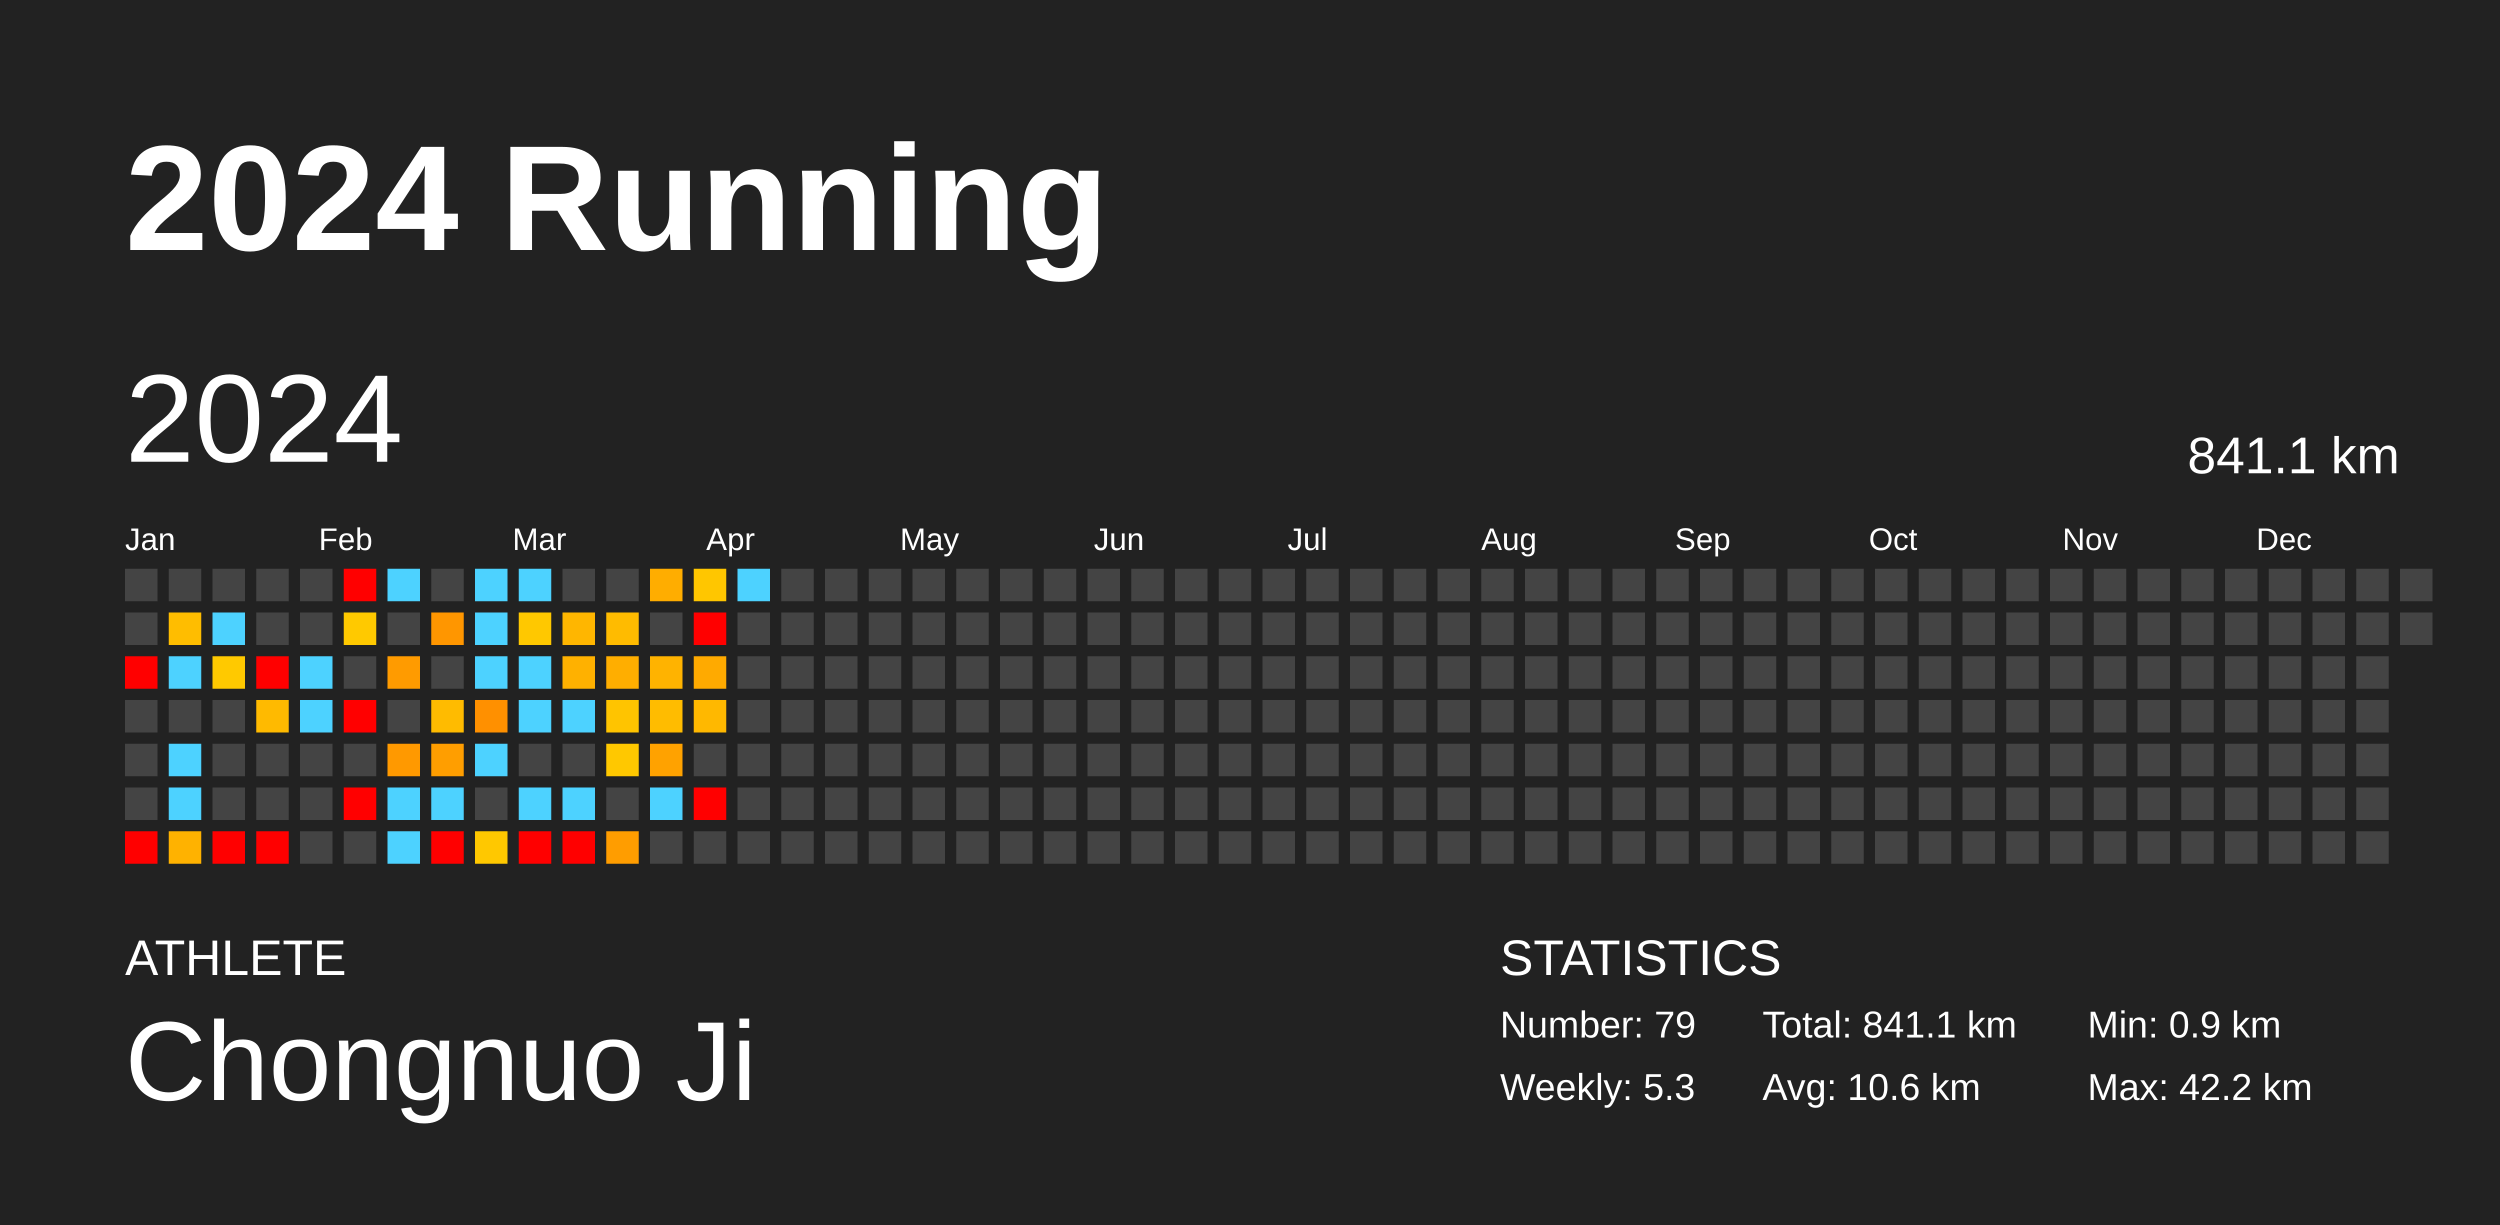
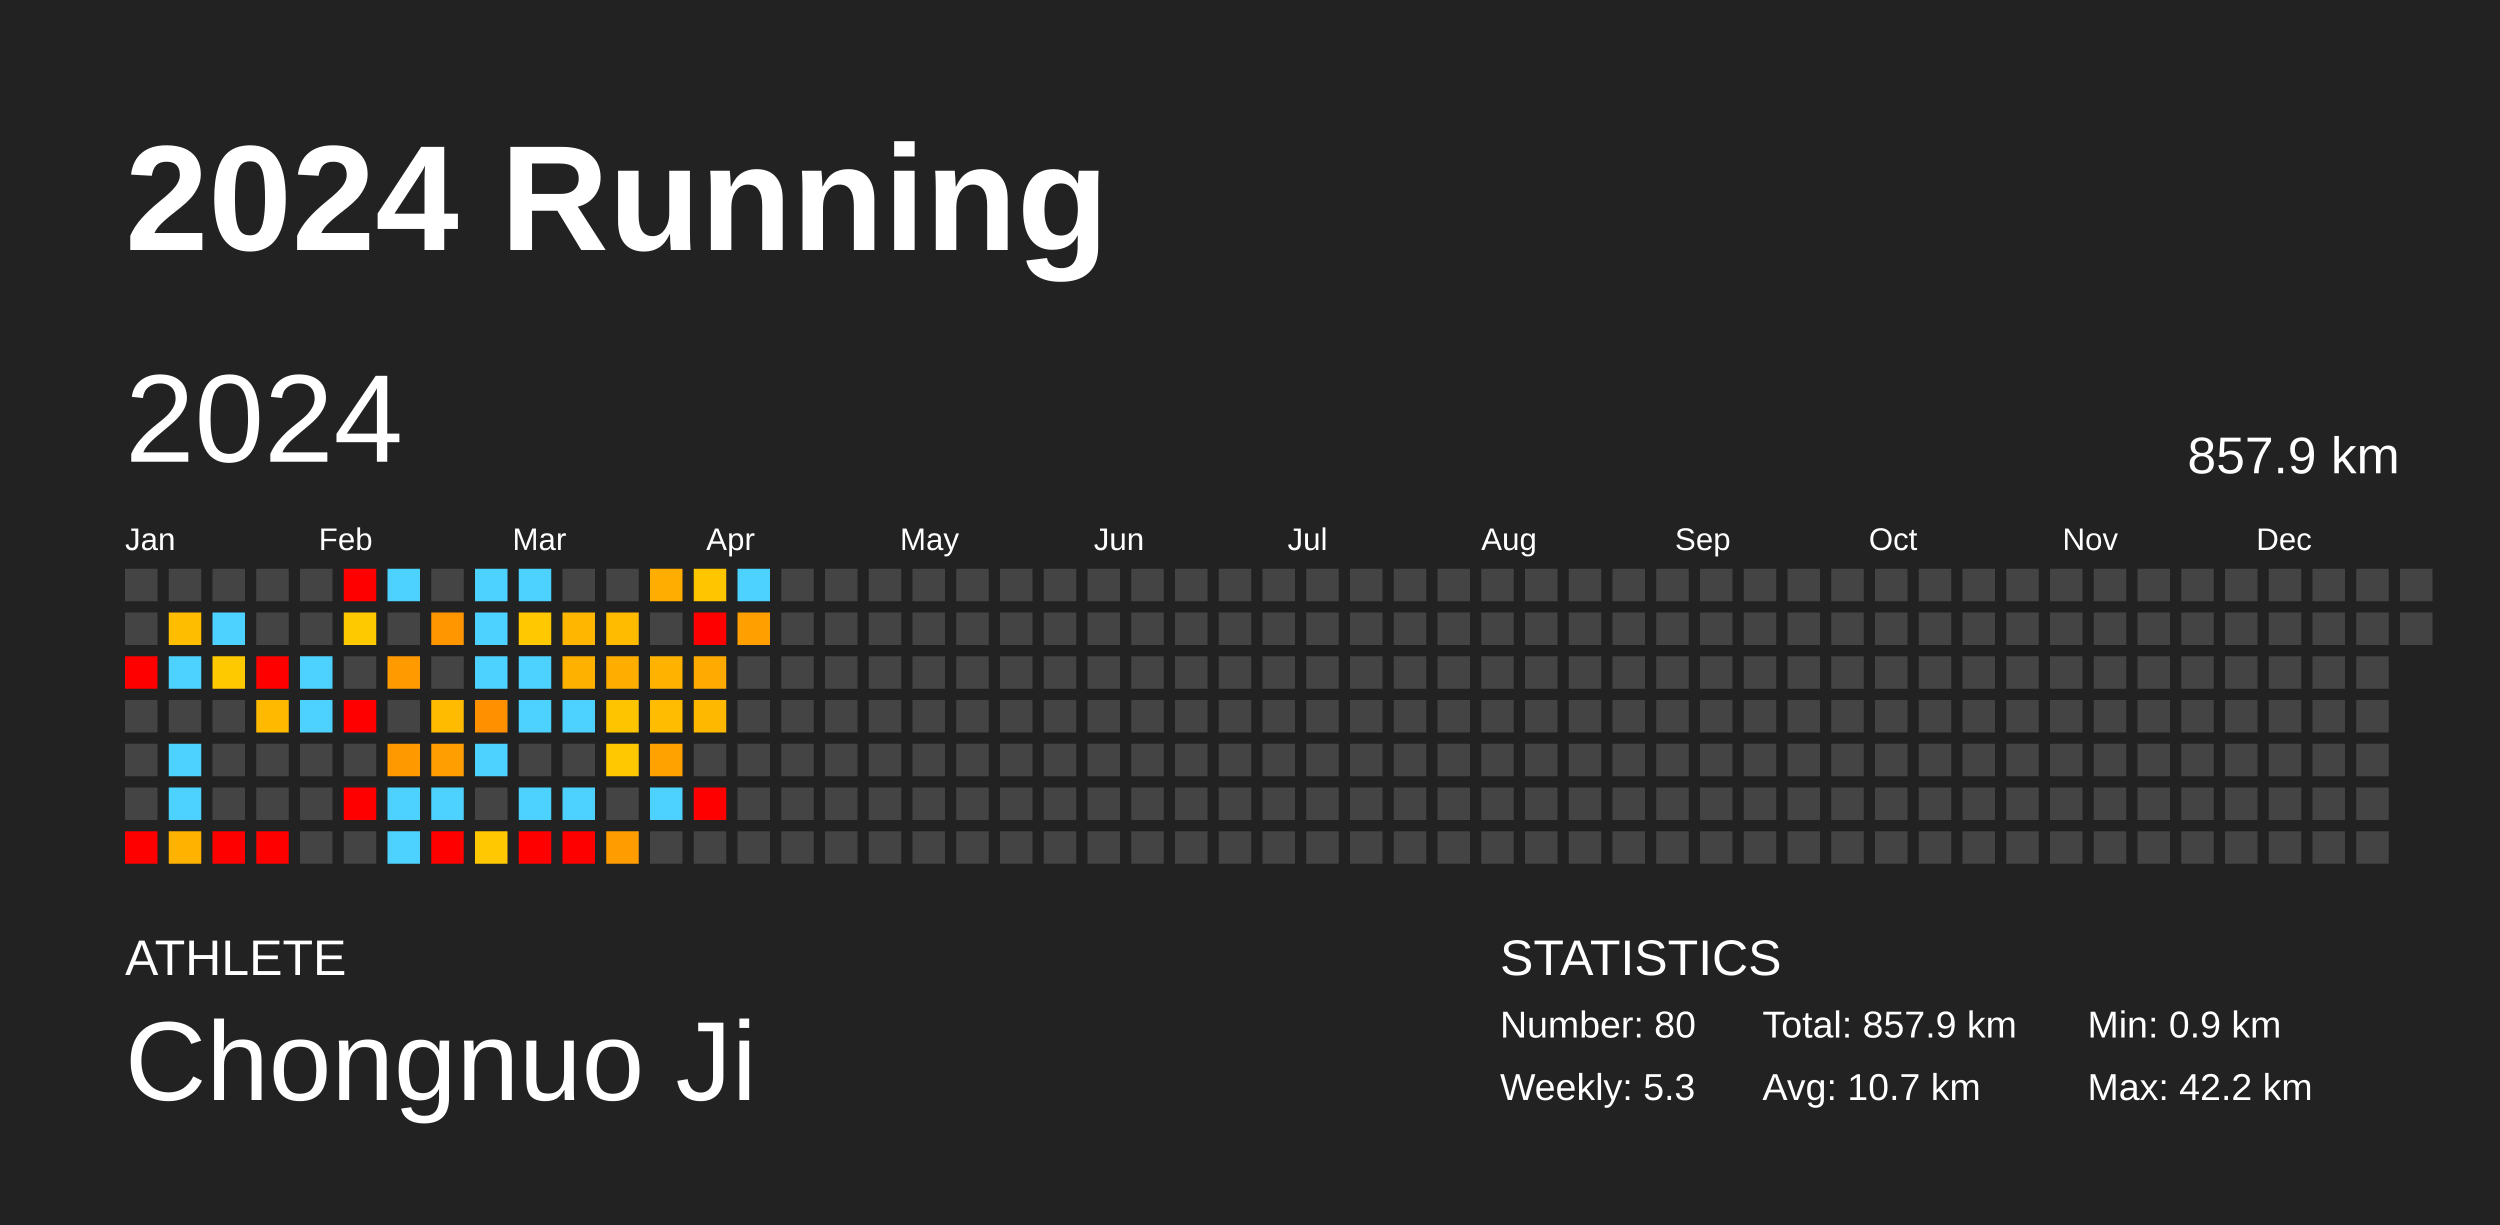
<svg xmlns="http://www.w3.org/2000/svg" baseProfile="full" height="98mm" version="1.1" viewBox="0,0,200,98" width="200mm">
  <defs />
  <rect fill="#222222" height="98" width="200" x="0" y="0" />
  <text fill="#FFFFFF" style="font-size:12px; font-family:Arial; font-weight:bold;" x="10" y="20">2024 Running</text>
  <text fill="#FFFFFF" style="font-size:4px; font-family:Arial" x="10" y="78">ATHLETE</text>
  <text fill="#FFFFFF" style="font-size:9px; font-family:Arial" x="10" y="88">Chongnuo Ji</text>
  <text fill="#FFFFFF" style="font-size:4px; font-family:Arial" x="120" y="78">STATISTICS</text>
-   <text fill="#FFFFFF" style="font-size:3px; font-family:Arial" x="120" y="83">Number: 79</text>
+   <text fill="#FFFFFF" style="font-size:3px; font-family:Arial" x="120" y="83">Number: 80</text>
  <text fill="#FFFFFF" style="font-size:3px; font-family:Arial" x="120" y="88">Weekly: 5.3</text>
-   <text fill="#FFFFFF" style="font-size:3px; font-family:Arial" x="141" y="83">Total: 841.1 km</text>
-   <text fill="#FFFFFF" style="font-size:3px; font-family:Arial" x="141" y="88">Avg: 10.6 km</text>
+   <text fill="#FFFFFF" style="font-size:3px; font-family:Arial" x="141" y="83">Total: 857.9 km</text>
+   <text fill="#FFFFFF" style="font-size:3px; font-family:Arial" x="141" y="88">Avg: 10.7 km</text>
  <text fill="#FFFFFF" style="font-size:3px; font-family:Arial" x="167" y="83">Min: 0.9 km</text>
  <text fill="#FFFFFF" style="font-size:3px; font-family:Arial" x="167" y="88">Max: 42.2 km</text>
  <text dominant-baseline="hanging" fill="#FFFFFF" style="font-size:10.0px; font-family:Arial;" x="10" y="30">2024</text>
-   <text dominant-baseline="hanging" fill="#FFFFFF" style="font-size:4.125px; font-family:Arial;" x="175" y="35">841.1 km</text>
+   <text dominant-baseline="hanging" fill="#FFFFFF" style="font-size:4.125px; font-family:Arial;" x="175" y="35">857.9 km</text>
  <text fill="#FFFFFF" style="font-size:2.5px; font-family:Arial" x="10.0" y="44">Jan</text>
  <text fill="#FFFFFF" style="font-size:2.5px; font-family:Arial" x="25.5" y="44">Feb</text>
  <text fill="#FFFFFF" style="font-size:2.5px; font-family:Arial" x="41.0" y="44">Mar</text>
  <text fill="#FFFFFF" style="font-size:2.5px; font-family:Arial" x="56.5" y="44">Apr</text>
  <text fill="#FFFFFF" style="font-size:2.5px; font-family:Arial" x="72.0" y="44">May</text>
  <text fill="#FFFFFF" style="font-size:2.5px; font-family:Arial" x="87.5" y="44">Jun</text>
  <text fill="#FFFFFF" style="font-size:2.5px; font-family:Arial" x="103.0" y="44">Jul</text>
  <text fill="#FFFFFF" style="font-size:2.5px; font-family:Arial" x="118.5" y="44">Aug</text>
  <text fill="#FFFFFF" style="font-size:2.5px; font-family:Arial" x="134.0" y="44">Sep</text>
  <text fill="#FFFFFF" style="font-size:2.5px; font-family:Arial" x="149.5" y="44">Oct</text>
  <text fill="#FFFFFF" style="font-size:2.5px; font-family:Arial" x="165.0" y="44">Nov</text>
  <text fill="#FFFFFF" style="font-size:2.5px; font-family:Arial" x="180.5" y="44">Dec</text>
  <rect fill="#444444" height="2.6" width="2.6" x="10.0" y="45.5" />
  <rect fill="#444444" height="2.6" width="2.6" x="10.0" y="49.0" />
  <rect fill="red" height="2.6" width="2.6" x="10.0" y="52.5" />
  <rect fill="#444444" height="2.6" width="2.6" x="10.0" y="56.0" />
  <rect fill="#444444" height="2.6" width="2.6" x="10.0" y="59.5" />
  <rect fill="#444444" height="2.6" width="2.6" x="10.0" y="63.0" />
  <rect fill="red" height="2.6" width="2.6" x="10.0" y="66.5" />
  <rect fill="#444444" height="2.6" width="2.6" x="13.5" y="45.5" />
  <rect fill="#ffbd00" height="2.6" width="2.6" x="13.5" y="49.0" />
  <rect fill="#4dd2ff" height="2.6" width="2.6" x="13.5" y="52.5" />
  <rect fill="#444444" height="2.6" width="2.6" x="13.5" y="56.0" />
  <rect fill="#4dd2ff" height="2.6" width="2.6" x="13.5" y="59.5" />
  <rect fill="#4dd2ff" height="2.6" width="2.6" x="13.5" y="63.0" />
  <rect fill="#ffb200" height="2.6" width="2.6" x="13.5" y="66.5" />
  <rect fill="#444444" height="2.6" width="2.6" x="17.0" y="45.5" />
  <rect fill="#4dd2ff" height="2.6" width="2.6" x="17.0" y="49.0" />
  <rect fill="#ffc900" height="2.6" width="2.6" x="17.0" y="52.5" />
  <rect fill="#444444" height="2.6" width="2.6" x="17.0" y="56.0" />
  <rect fill="#444444" height="2.6" width="2.6" x="17.0" y="59.5" />
  <rect fill="#444444" height="2.6" width="2.6" x="17.0" y="63.0" />
  <rect fill="red" height="2.6" width="2.6" x="17.0" y="66.5" />
  <rect fill="#444444" height="2.6" width="2.6" x="20.5" y="45.5" />
  <rect fill="#444444" height="2.6" width="2.6" x="20.5" y="49.0" />
  <rect fill="red" height="2.6" width="2.6" x="20.5" y="52.5" />
  <rect fill="#ffba00" height="2.6" width="2.6" x="20.5" y="56.0" />
  <rect fill="#444444" height="2.6" width="2.6" x="20.5" y="59.5" />
  <rect fill="#444444" height="2.6" width="2.6" x="20.5" y="63.0" />
  <rect fill="red" height="2.6" width="2.6" x="20.5" y="66.5" />
  <rect fill="#444444" height="2.6" width="2.6" x="24.0" y="45.5" />
  <rect fill="#444444" height="2.6" width="2.6" x="24.0" y="49.0" />
  <rect fill="#4dd2ff" height="2.6" width="2.6" x="24.0" y="52.5" />
  <rect fill="#4dd2ff" height="2.6" width="2.6" x="24.0" y="56.0" />
  <rect fill="#444444" height="2.6" width="2.6" x="24.0" y="59.5" />
  <rect fill="#444444" height="2.6" width="2.6" x="24.0" y="63.0" />
  <rect fill="#444444" height="2.6" width="2.6" x="24.0" y="66.5" />
  <rect fill="red" height="2.6" width="2.6" x="27.5" y="45.5" />
  <rect fill="#ffc900" height="2.6" width="2.6" x="27.5" y="49.0" />
  <rect fill="#444444" height="2.6" width="2.6" x="27.5" y="52.5" />
  <rect fill="red" height="2.6" width="2.6" x="27.5" y="56.0" />
  <rect fill="#444444" height="2.6" width="2.6" x="27.5" y="59.5" />
  <rect fill="red" height="2.6" width="2.6" x="27.5" y="63.0" />
  <rect fill="#444444" height="2.6" width="2.6" x="27.5" y="66.5" />
  <rect fill="#4dd2ff" height="2.6" width="2.6" x="31.0" y="45.5" />
  <rect fill="#444444" height="2.6" width="2.6" x="31.0" y="49.0" />
  <rect fill="#ff9b00" height="2.6" width="2.6" x="31.0" y="52.5" />
  <rect fill="#444444" height="2.6" width="2.6" x="31.0" y="56.0" />
  <rect fill="#ff9900" height="2.6" width="2.6" x="31.0" y="59.5" />
  <rect fill="#4dd2ff" height="2.6" width="2.6" x="31.0" y="63.0" />
  <rect fill="#4dd2ff" height="2.6" width="2.6" x="31.0" y="66.5" />
  <rect fill="#444444" height="2.6" width="2.6" x="34.5" y="45.5" />
  <rect fill="#ff9600" height="2.6" width="2.6" x="34.5" y="49.0" />
  <rect fill="#444444" height="2.6" width="2.6" x="34.5" y="52.5" />
  <rect fill="#ffbb00" height="2.6" width="2.6" x="34.5" y="56.0" />
  <rect fill="#ff9e00" height="2.6" width="2.6" x="34.5" y="59.5" />
  <rect fill="#4dd2ff" height="2.6" width="2.6" x="34.5" y="63.0" />
  <rect fill="red" height="2.6" width="2.6" x="34.5" y="66.5" />
  <rect fill="#4dd2ff" height="2.6" width="2.6" x="38.0" y="45.5" />
  <rect fill="#4dd2ff" height="2.6" width="2.6" x="38.0" y="49.0" />
  <rect fill="#4dd2ff" height="2.6" width="2.6" x="38.0" y="52.5" />
  <rect fill="#ff9000" height="2.6" width="2.6" x="38.0" y="56.0" />
  <rect fill="#4dd2ff" height="2.6" width="2.6" x="38.0" y="59.5" />
  <rect fill="#444444" height="2.6" width="2.6" x="38.0" y="63.0" />
  <rect fill="#ffc800" height="2.6" width="2.6" x="38.0" y="66.5" />
  <rect fill="#4dd2ff" height="2.6" width="2.6" x="41.5" y="45.5" />
  <rect fill="#ffc800" height="2.6" width="2.6" x="41.5" y="49.0" />
  <rect fill="#4dd2ff" height="2.6" width="2.6" x="41.5" y="52.5" />
  <rect fill="#4dd2ff" height="2.6" width="2.6" x="41.5" y="56.0" />
  <rect fill="#444444" height="2.6" width="2.6" x="41.5" y="59.5" />
  <rect fill="#4dd2ff" height="2.6" width="2.6" x="41.5" y="63.0" />
  <rect fill="red" height="2.6" width="2.6" x="41.5" y="66.5" />
  <rect fill="#444444" height="2.6" width="2.6" x="45.0" y="45.5" />
  <rect fill="#ffb600" height="2.6" width="2.6" x="45.0" y="49.0" />
  <rect fill="#ffb100" height="2.6" width="2.6" x="45.0" y="52.5" />
  <rect fill="#4dd2ff" height="2.6" width="2.6" x="45.0" y="56.0" />
  <rect fill="#444444" height="2.6" width="2.6" x="45.0" y="59.5" />
  <rect fill="#4dd2ff" height="2.6" width="2.6" x="45.0" y="63.0" />
  <rect fill="red" height="2.6" width="2.6" x="45.0" y="66.5" />
  <rect fill="#444444" height="2.6" width="2.6" x="48.5" y="45.5" />
  <rect fill="#ffbb00" height="2.6" width="2.6" x="48.5" y="49.0" />
  <rect fill="#ffae00" height="2.6" width="2.6" x="48.5" y="52.5" />
  <rect fill="#ffc400" height="2.6" width="2.6" x="48.5" y="56.0" />
  <rect fill="#ffc800" height="2.6" width="2.6" x="48.5" y="59.5" />
  <rect fill="#444444" height="2.6" width="2.6" x="48.5" y="63.0" />
  <rect fill="#ff9d00" height="2.6" width="2.6" x="48.5" y="66.5" />
  <rect fill="#ffad00" height="2.6" width="2.6" x="52.0" y="45.5" />
  <rect fill="#444444" height="2.6" width="2.6" x="52.0" y="49.0" />
  <rect fill="#ffb300" height="2.6" width="2.6" x="52.0" y="52.5" />
  <rect fill="#ffbc00" height="2.6" width="2.6" x="52.0" y="56.0" />
  <rect fill="#ffa200" height="2.6" width="2.6" x="52.0" y="59.5" />
  <rect fill="#4dd2ff" height="2.6" width="2.6" x="52.0" y="63.0" />
  <rect fill="#444444" height="2.6" width="2.6" x="52.0" y="66.5" />
  <rect fill="#ffc600" height="2.6" width="2.6" x="55.5" y="45.5" />
  <rect fill="red" height="2.6" width="2.6" x="55.5" y="49.0" />
  <rect fill="#ffaa00" height="2.6" width="2.6" x="55.5" y="52.5" />
  <rect fill="#ffb800" height="2.6" width="2.6" x="55.5" y="56.0" />
  <rect fill="#444444" height="2.6" width="2.6" x="55.5" y="59.5" />
  <rect fill="red" height="2.6" width="2.6" x="55.5" y="63.0" />
  <rect fill="#444444" height="2.6" width="2.6" x="55.5" y="66.5" />
  <rect fill="#4dd2ff" height="2.6" width="2.6" x="59.0" y="45.5" />
-   <rect fill="#444444" height="2.6" width="2.6" x="59.0" y="49.0" />
+   <rect fill="#ffa000" height="2.6" width="2.6" x="59.0" y="49.0" />
  <rect fill="#444444" height="2.6" width="2.6" x="59.0" y="52.5" />
  <rect fill="#444444" height="2.6" width="2.6" x="59.0" y="56.0" />
  <rect fill="#444444" height="2.6" width="2.6" x="59.0" y="59.5" />
  <rect fill="#444444" height="2.6" width="2.6" x="59.0" y="63.0" />
  <rect fill="#444444" height="2.6" width="2.6" x="59.0" y="66.5" />
  <rect fill="#444444" height="2.6" width="2.6" x="62.5" y="45.5" />
  <rect fill="#444444" height="2.6" width="2.6" x="62.5" y="49.0" />
  <rect fill="#444444" height="2.6" width="2.6" x="62.5" y="52.5" />
  <rect fill="#444444" height="2.6" width="2.6" x="62.5" y="56.0" />
  <rect fill="#444444" height="2.6" width="2.6" x="62.5" y="59.5" />
  <rect fill="#444444" height="2.6" width="2.6" x="62.5" y="63.0" />
  <rect fill="#444444" height="2.6" width="2.6" x="62.5" y="66.5" />
  <rect fill="#444444" height="2.6" width="2.6" x="66.0" y="45.5" />
  <rect fill="#444444" height="2.6" width="2.6" x="66.0" y="49.0" />
  <rect fill="#444444" height="2.6" width="2.6" x="66.0" y="52.5" />
  <rect fill="#444444" height="2.6" width="2.6" x="66.0" y="56.0" />
  <rect fill="#444444" height="2.6" width="2.6" x="66.0" y="59.5" />
  <rect fill="#444444" height="2.6" width="2.6" x="66.0" y="63.0" />
  <rect fill="#444444" height="2.6" width="2.6" x="66.0" y="66.5" />
  <rect fill="#444444" height="2.6" width="2.6" x="69.5" y="45.5" />
  <rect fill="#444444" height="2.6" width="2.6" x="69.5" y="49.0" />
  <rect fill="#444444" height="2.6" width="2.6" x="69.5" y="52.5" />
  <rect fill="#444444" height="2.6" width="2.6" x="69.5" y="56.0" />
  <rect fill="#444444" height="2.6" width="2.6" x="69.5" y="59.5" />
  <rect fill="#444444" height="2.6" width="2.6" x="69.5" y="63.0" />
  <rect fill="#444444" height="2.6" width="2.6" x="69.5" y="66.5" />
  <rect fill="#444444" height="2.6" width="2.6" x="73.0" y="45.5" />
  <rect fill="#444444" height="2.6" width="2.6" x="73.0" y="49.0" />
  <rect fill="#444444" height="2.6" width="2.6" x="73.0" y="52.5" />
  <rect fill="#444444" height="2.6" width="2.6" x="73.0" y="56.0" />
  <rect fill="#444444" height="2.6" width="2.6" x="73.0" y="59.5" />
  <rect fill="#444444" height="2.6" width="2.6" x="73.0" y="63.0" />
  <rect fill="#444444" height="2.6" width="2.6" x="73.0" y="66.5" />
  <rect fill="#444444" height="2.6" width="2.6" x="76.5" y="45.5" />
  <rect fill="#444444" height="2.6" width="2.6" x="76.5" y="49.0" />
  <rect fill="#444444" height="2.6" width="2.6" x="76.5" y="52.5" />
  <rect fill="#444444" height="2.6" width="2.6" x="76.5" y="56.0" />
  <rect fill="#444444" height="2.6" width="2.6" x="76.5" y="59.5" />
  <rect fill="#444444" height="2.6" width="2.6" x="76.5" y="63.0" />
  <rect fill="#444444" height="2.6" width="2.6" x="76.5" y="66.5" />
  <rect fill="#444444" height="2.6" width="2.6" x="80.0" y="45.5" />
  <rect fill="#444444" height="2.6" width="2.6" x="80.0" y="49.0" />
  <rect fill="#444444" height="2.6" width="2.6" x="80.0" y="52.5" />
  <rect fill="#444444" height="2.6" width="2.6" x="80.0" y="56.0" />
  <rect fill="#444444" height="2.6" width="2.6" x="80.0" y="59.5" />
  <rect fill="#444444" height="2.6" width="2.6" x="80.0" y="63.0" />
  <rect fill="#444444" height="2.6" width="2.6" x="80.0" y="66.5" />
  <rect fill="#444444" height="2.6" width="2.6" x="83.5" y="45.5" />
  <rect fill="#444444" height="2.6" width="2.6" x="83.5" y="49.0" />
  <rect fill="#444444" height="2.6" width="2.6" x="83.5" y="52.5" />
  <rect fill="#444444" height="2.6" width="2.6" x="83.5" y="56.0" />
  <rect fill="#444444" height="2.6" width="2.6" x="83.5" y="59.5" />
  <rect fill="#444444" height="2.6" width="2.6" x="83.5" y="63.0" />
  <rect fill="#444444" height="2.6" width="2.6" x="83.5" y="66.5" />
  <rect fill="#444444" height="2.6" width="2.6" x="87.0" y="45.5" />
  <rect fill="#444444" height="2.6" width="2.6" x="87.0" y="49.0" />
  <rect fill="#444444" height="2.6" width="2.6" x="87.0" y="52.5" />
  <rect fill="#444444" height="2.6" width="2.6" x="87.0" y="56.0" />
  <rect fill="#444444" height="2.6" width="2.6" x="87.0" y="59.5" />
  <rect fill="#444444" height="2.6" width="2.6" x="87.0" y="63.0" />
  <rect fill="#444444" height="2.6" width="2.6" x="87.0" y="66.5" />
  <rect fill="#444444" height="2.6" width="2.6" x="90.5" y="45.5" />
  <rect fill="#444444" height="2.6" width="2.6" x="90.5" y="49.0" />
  <rect fill="#444444" height="2.6" width="2.6" x="90.5" y="52.5" />
  <rect fill="#444444" height="2.6" width="2.6" x="90.5" y="56.0" />
  <rect fill="#444444" height="2.6" width="2.6" x="90.5" y="59.5" />
  <rect fill="#444444" height="2.6" width="2.6" x="90.5" y="63.0" />
  <rect fill="#444444" height="2.6" width="2.6" x="90.5" y="66.5" />
  <rect fill="#444444" height="2.6" width="2.6" x="94.0" y="45.5" />
  <rect fill="#444444" height="2.6" width="2.6" x="94.0" y="49.0" />
  <rect fill="#444444" height="2.6" width="2.6" x="94.0" y="52.5" />
  <rect fill="#444444" height="2.6" width="2.6" x="94.0" y="56.0" />
  <rect fill="#444444" height="2.6" width="2.6" x="94.0" y="59.5" />
  <rect fill="#444444" height="2.6" width="2.6" x="94.0" y="63.0" />
  <rect fill="#444444" height="2.6" width="2.6" x="94.0" y="66.5" />
  <rect fill="#444444" height="2.6" width="2.6" x="97.5" y="45.5" />
  <rect fill="#444444" height="2.6" width="2.6" x="97.5" y="49.0" />
  <rect fill="#444444" height="2.6" width="2.6" x="97.5" y="52.5" />
  <rect fill="#444444" height="2.6" width="2.6" x="97.5" y="56.0" />
  <rect fill="#444444" height="2.6" width="2.6" x="97.5" y="59.5" />
  <rect fill="#444444" height="2.6" width="2.6" x="97.5" y="63.0" />
  <rect fill="#444444" height="2.6" width="2.6" x="97.5" y="66.5" />
  <rect fill="#444444" height="2.6" width="2.6" x="101.0" y="45.5" />
  <rect fill="#444444" height="2.6" width="2.6" x="101.0" y="49.0" />
  <rect fill="#444444" height="2.6" width="2.6" x="101.0" y="52.5" />
  <rect fill="#444444" height="2.6" width="2.6" x="101.0" y="56.0" />
  <rect fill="#444444" height="2.6" width="2.6" x="101.0" y="59.5" />
  <rect fill="#444444" height="2.6" width="2.6" x="101.0" y="63.0" />
  <rect fill="#444444" height="2.6" width="2.6" x="101.0" y="66.5" />
  <rect fill="#444444" height="2.6" width="2.6" x="104.5" y="45.5" />
  <rect fill="#444444" height="2.6" width="2.6" x="104.5" y="49.0" />
  <rect fill="#444444" height="2.6" width="2.6" x="104.5" y="52.5" />
  <rect fill="#444444" height="2.6" width="2.6" x="104.5" y="56.0" />
  <rect fill="#444444" height="2.6" width="2.6" x="104.5" y="59.5" />
  <rect fill="#444444" height="2.6" width="2.6" x="104.5" y="63.0" />
  <rect fill="#444444" height="2.6" width="2.6" x="104.5" y="66.5" />
  <rect fill="#444444" height="2.6" width="2.6" x="108.0" y="45.5" />
  <rect fill="#444444" height="2.6" width="2.6" x="108.0" y="49.0" />
  <rect fill="#444444" height="2.6" width="2.6" x="108.0" y="52.5" />
  <rect fill="#444444" height="2.6" width="2.6" x="108.0" y="56.0" />
  <rect fill="#444444" height="2.6" width="2.6" x="108.0" y="59.5" />
  <rect fill="#444444" height="2.6" width="2.6" x="108.0" y="63.0" />
  <rect fill="#444444" height="2.6" width="2.6" x="108.0" y="66.5" />
  <rect fill="#444444" height="2.6" width="2.6" x="111.5" y="45.5" />
  <rect fill="#444444" height="2.6" width="2.6" x="111.5" y="49.0" />
  <rect fill="#444444" height="2.6" width="2.6" x="111.5" y="52.5" />
  <rect fill="#444444" height="2.6" width="2.6" x="111.5" y="56.0" />
  <rect fill="#444444" height="2.6" width="2.6" x="111.5" y="59.5" />
  <rect fill="#444444" height="2.6" width="2.6" x="111.5" y="63.0" />
  <rect fill="#444444" height="2.6" width="2.6" x="111.5" y="66.5" />
  <rect fill="#444444" height="2.6" width="2.6" x="115.0" y="45.5" />
  <rect fill="#444444" height="2.6" width="2.6" x="115.0" y="49.0" />
  <rect fill="#444444" height="2.6" width="2.6" x="115.0" y="52.5" />
  <rect fill="#444444" height="2.6" width="2.6" x="115.0" y="56.0" />
  <rect fill="#444444" height="2.6" width="2.6" x="115.0" y="59.5" />
  <rect fill="#444444" height="2.6" width="2.6" x="115.0" y="63.0" />
  <rect fill="#444444" height="2.6" width="2.6" x="115.0" y="66.5" />
  <rect fill="#444444" height="2.6" width="2.6" x="118.5" y="45.5" />
  <rect fill="#444444" height="2.6" width="2.6" x="118.5" y="49.0" />
  <rect fill="#444444" height="2.6" width="2.6" x="118.5" y="52.5" />
  <rect fill="#444444" height="2.6" width="2.6" x="118.5" y="56.0" />
  <rect fill="#444444" height="2.6" width="2.6" x="118.5" y="59.5" />
  <rect fill="#444444" height="2.6" width="2.6" x="118.5" y="63.0" />
  <rect fill="#444444" height="2.6" width="2.6" x="118.5" y="66.5" />
  <rect fill="#444444" height="2.6" width="2.6" x="122.0" y="45.5" />
  <rect fill="#444444" height="2.6" width="2.6" x="122.0" y="49.0" />
  <rect fill="#444444" height="2.6" width="2.6" x="122.0" y="52.5" />
  <rect fill="#444444" height="2.6" width="2.6" x="122.0" y="56.0" />
  <rect fill="#444444" height="2.6" width="2.6" x="122.0" y="59.5" />
  <rect fill="#444444" height="2.6" width="2.6" x="122.0" y="63.0" />
  <rect fill="#444444" height="2.6" width="2.6" x="122.0" y="66.5" />
  <rect fill="#444444" height="2.6" width="2.6" x="125.5" y="45.5" />
  <rect fill="#444444" height="2.6" width="2.6" x="125.5" y="49.0" />
  <rect fill="#444444" height="2.6" width="2.6" x="125.5" y="52.5" />
  <rect fill="#444444" height="2.6" width="2.6" x="125.5" y="56.0" />
  <rect fill="#444444" height="2.6" width="2.6" x="125.5" y="59.5" />
  <rect fill="#444444" height="2.6" width="2.6" x="125.5" y="63.0" />
  <rect fill="#444444" height="2.6" width="2.6" x="125.5" y="66.5" />
  <rect fill="#444444" height="2.6" width="2.6" x="129.0" y="45.5" />
  <rect fill="#444444" height="2.6" width="2.6" x="129.0" y="49.0" />
  <rect fill="#444444" height="2.6" width="2.6" x="129.0" y="52.5" />
  <rect fill="#444444" height="2.6" width="2.6" x="129.0" y="56.0" />
  <rect fill="#444444" height="2.6" width="2.6" x="129.0" y="59.5" />
  <rect fill="#444444" height="2.6" width="2.6" x="129.0" y="63.0" />
  <rect fill="#444444" height="2.6" width="2.6" x="129.0" y="66.5" />
  <rect fill="#444444" height="2.6" width="2.6" x="132.5" y="45.5" />
  <rect fill="#444444" height="2.6" width="2.6" x="132.5" y="49.0" />
  <rect fill="#444444" height="2.6" width="2.6" x="132.5" y="52.5" />
  <rect fill="#444444" height="2.6" width="2.6" x="132.5" y="56.0" />
  <rect fill="#444444" height="2.6" width="2.6" x="132.5" y="59.5" />
  <rect fill="#444444" height="2.6" width="2.6" x="132.5" y="63.0" />
  <rect fill="#444444" height="2.6" width="2.6" x="132.5" y="66.5" />
  <rect fill="#444444" height="2.6" width="2.6" x="136.0" y="45.5" />
  <rect fill="#444444" height="2.6" width="2.6" x="136.0" y="49.0" />
  <rect fill="#444444" height="2.6" width="2.6" x="136.0" y="52.5" />
  <rect fill="#444444" height="2.6" width="2.6" x="136.0" y="56.0" />
  <rect fill="#444444" height="2.6" width="2.6" x="136.0" y="59.5" />
  <rect fill="#444444" height="2.6" width="2.6" x="136.0" y="63.0" />
  <rect fill="#444444" height="2.6" width="2.6" x="136.0" y="66.5" />
  <rect fill="#444444" height="2.6" width="2.6" x="139.5" y="45.5" />
  <rect fill="#444444" height="2.6" width="2.6" x="139.5" y="49.0" />
  <rect fill="#444444" height="2.6" width="2.6" x="139.5" y="52.5" />
  <rect fill="#444444" height="2.6" width="2.6" x="139.5" y="56.0" />
  <rect fill="#444444" height="2.6" width="2.6" x="139.5" y="59.5" />
  <rect fill="#444444" height="2.6" width="2.6" x="139.5" y="63.0" />
  <rect fill="#444444" height="2.6" width="2.6" x="139.5" y="66.5" />
  <rect fill="#444444" height="2.6" width="2.6" x="143.0" y="45.5" />
  <rect fill="#444444" height="2.6" width="2.6" x="143.0" y="49.0" />
  <rect fill="#444444" height="2.6" width="2.6" x="143.0" y="52.5" />
  <rect fill="#444444" height="2.6" width="2.6" x="143.0" y="56.0" />
  <rect fill="#444444" height="2.6" width="2.6" x="143.0" y="59.5" />
  <rect fill="#444444" height="2.6" width="2.6" x="143.0" y="63.0" />
  <rect fill="#444444" height="2.6" width="2.6" x="143.0" y="66.5" />
  <rect fill="#444444" height="2.6" width="2.6" x="146.5" y="45.5" />
  <rect fill="#444444" height="2.6" width="2.6" x="146.5" y="49.0" />
  <rect fill="#444444" height="2.6" width="2.6" x="146.5" y="52.5" />
  <rect fill="#444444" height="2.6" width="2.6" x="146.5" y="56.0" />
  <rect fill="#444444" height="2.6" width="2.6" x="146.5" y="59.5" />
  <rect fill="#444444" height="2.6" width="2.6" x="146.5" y="63.0" />
  <rect fill="#444444" height="2.6" width="2.6" x="146.5" y="66.5" />
  <rect fill="#444444" height="2.6" width="2.6" x="150.0" y="45.5" />
  <rect fill="#444444" height="2.6" width="2.6" x="150.0" y="49.0" />
  <rect fill="#444444" height="2.6" width="2.6" x="150.0" y="52.5" />
  <rect fill="#444444" height="2.6" width="2.6" x="150.0" y="56.0" />
  <rect fill="#444444" height="2.6" width="2.6" x="150.0" y="59.5" />
  <rect fill="#444444" height="2.6" width="2.6" x="150.0" y="63.0" />
  <rect fill="#444444" height="2.6" width="2.6" x="150.0" y="66.5" />
  <rect fill="#444444" height="2.6" width="2.6" x="153.5" y="45.5" />
  <rect fill="#444444" height="2.6" width="2.6" x="153.5" y="49.0" />
  <rect fill="#444444" height="2.6" width="2.6" x="153.5" y="52.5" />
  <rect fill="#444444" height="2.6" width="2.6" x="153.5" y="56.0" />
  <rect fill="#444444" height="2.6" width="2.6" x="153.5" y="59.5" />
  <rect fill="#444444" height="2.6" width="2.6" x="153.5" y="63.0" />
  <rect fill="#444444" height="2.6" width="2.6" x="153.5" y="66.5" />
  <rect fill="#444444" height="2.6" width="2.6" x="157.0" y="45.5" />
  <rect fill="#444444" height="2.6" width="2.6" x="157.0" y="49.0" />
  <rect fill="#444444" height="2.6" width="2.6" x="157.0" y="52.5" />
  <rect fill="#444444" height="2.6" width="2.6" x="157.0" y="56.0" />
  <rect fill="#444444" height="2.6" width="2.6" x="157.0" y="59.5" />
  <rect fill="#444444" height="2.6" width="2.6" x="157.0" y="63.0" />
  <rect fill="#444444" height="2.6" width="2.6" x="157.0" y="66.5" />
  <rect fill="#444444" height="2.6" width="2.6" x="160.5" y="45.5" />
  <rect fill="#444444" height="2.6" width="2.6" x="160.5" y="49.0" />
  <rect fill="#444444" height="2.6" width="2.6" x="160.5" y="52.5" />
  <rect fill="#444444" height="2.6" width="2.6" x="160.5" y="56.0" />
  <rect fill="#444444" height="2.6" width="2.6" x="160.5" y="59.5" />
  <rect fill="#444444" height="2.6" width="2.6" x="160.5" y="63.0" />
  <rect fill="#444444" height="2.6" width="2.6" x="160.5" y="66.5" />
  <rect fill="#444444" height="2.6" width="2.6" x="164.0" y="45.5" />
  <rect fill="#444444" height="2.6" width="2.6" x="164.0" y="49.0" />
  <rect fill="#444444" height="2.6" width="2.6" x="164.0" y="52.5" />
  <rect fill="#444444" height="2.6" width="2.6" x="164.0" y="56.0" />
  <rect fill="#444444" height="2.6" width="2.6" x="164.0" y="59.5" />
  <rect fill="#444444" height="2.6" width="2.6" x="164.0" y="63.0" />
  <rect fill="#444444" height="2.6" width="2.6" x="164.0" y="66.5" />
  <rect fill="#444444" height="2.6" width="2.6" x="167.5" y="45.5" />
  <rect fill="#444444" height="2.6" width="2.6" x="167.5" y="49.0" />
  <rect fill="#444444" height="2.6" width="2.6" x="167.5" y="52.5" />
  <rect fill="#444444" height="2.6" width="2.6" x="167.5" y="56.0" />
  <rect fill="#444444" height="2.6" width="2.6" x="167.5" y="59.5" />
  <rect fill="#444444" height="2.6" width="2.6" x="167.5" y="63.0" />
  <rect fill="#444444" height="2.6" width="2.6" x="167.5" y="66.5" />
  <rect fill="#444444" height="2.6" width="2.6" x="171.0" y="45.5" />
  <rect fill="#444444" height="2.6" width="2.6" x="171.0" y="49.0" />
  <rect fill="#444444" height="2.6" width="2.6" x="171.0" y="52.5" />
  <rect fill="#444444" height="2.6" width="2.6" x="171.0" y="56.0" />
  <rect fill="#444444" height="2.6" width="2.6" x="171.0" y="59.5" />
  <rect fill="#444444" height="2.6" width="2.6" x="171.0" y="63.0" />
  <rect fill="#444444" height="2.6" width="2.6" x="171.0" y="66.5" />
  <rect fill="#444444" height="2.6" width="2.6" x="174.5" y="45.5" />
  <rect fill="#444444" height="2.6" width="2.6" x="174.5" y="49.0" />
  <rect fill="#444444" height="2.6" width="2.6" x="174.5" y="52.5" />
  <rect fill="#444444" height="2.6" width="2.6" x="174.5" y="56.0" />
  <rect fill="#444444" height="2.6" width="2.6" x="174.5" y="59.5" />
  <rect fill="#444444" height="2.6" width="2.6" x="174.5" y="63.0" />
  <rect fill="#444444" height="2.6" width="2.6" x="174.5" y="66.5" />
  <rect fill="#444444" height="2.6" width="2.6" x="178.0" y="45.5" />
  <rect fill="#444444" height="2.6" width="2.6" x="178.0" y="49.0" />
  <rect fill="#444444" height="2.6" width="2.6" x="178.0" y="52.5" />
  <rect fill="#444444" height="2.6" width="2.6" x="178.0" y="56.0" />
  <rect fill="#444444" height="2.6" width="2.6" x="178.0" y="59.5" />
  <rect fill="#444444" height="2.6" width="2.6" x="178.0" y="63.0" />
  <rect fill="#444444" height="2.6" width="2.6" x="178.0" y="66.5" />
  <rect fill="#444444" height="2.6" width="2.6" x="181.5" y="45.5" />
  <rect fill="#444444" height="2.6" width="2.6" x="181.5" y="49.0" />
  <rect fill="#444444" height="2.6" width="2.6" x="181.5" y="52.5" />
  <rect fill="#444444" height="2.6" width="2.6" x="181.5" y="56.0" />
  <rect fill="#444444" height="2.6" width="2.6" x="181.5" y="59.5" />
  <rect fill="#444444" height="2.6" width="2.6" x="181.5" y="63.0" />
  <rect fill="#444444" height="2.6" width="2.6" x="181.5" y="66.5" />
  <rect fill="#444444" height="2.6" width="2.6" x="185.0" y="45.5" />
  <rect fill="#444444" height="2.6" width="2.6" x="185.0" y="49.0" />
  <rect fill="#444444" height="2.6" width="2.6" x="185.0" y="52.5" />
  <rect fill="#444444" height="2.6" width="2.6" x="185.0" y="56.0" />
  <rect fill="#444444" height="2.6" width="2.6" x="185.0" y="59.5" />
  <rect fill="#444444" height="2.6" width="2.6" x="185.0" y="63.0" />
  <rect fill="#444444" height="2.6" width="2.6" x="185.0" y="66.5" />
  <rect fill="#444444" height="2.6" width="2.6" x="188.5" y="45.5" />
  <rect fill="#444444" height="2.6" width="2.6" x="188.5" y="49.0" />
  <rect fill="#444444" height="2.6" width="2.6" x="188.5" y="52.5" />
  <rect fill="#444444" height="2.6" width="2.6" x="188.5" y="56.0" />
  <rect fill="#444444" height="2.6" width="2.6" x="188.5" y="59.5" />
  <rect fill="#444444" height="2.6" width="2.6" x="188.5" y="63.0" />
  <rect fill="#444444" height="2.6" width="2.6" x="188.5" y="66.5" />
  <rect fill="#444444" height="2.6" width="2.6" x="192.0" y="45.5" />
  <rect fill="#444444" height="2.6" width="2.6" x="192.0" y="49.0" />
</svg>
